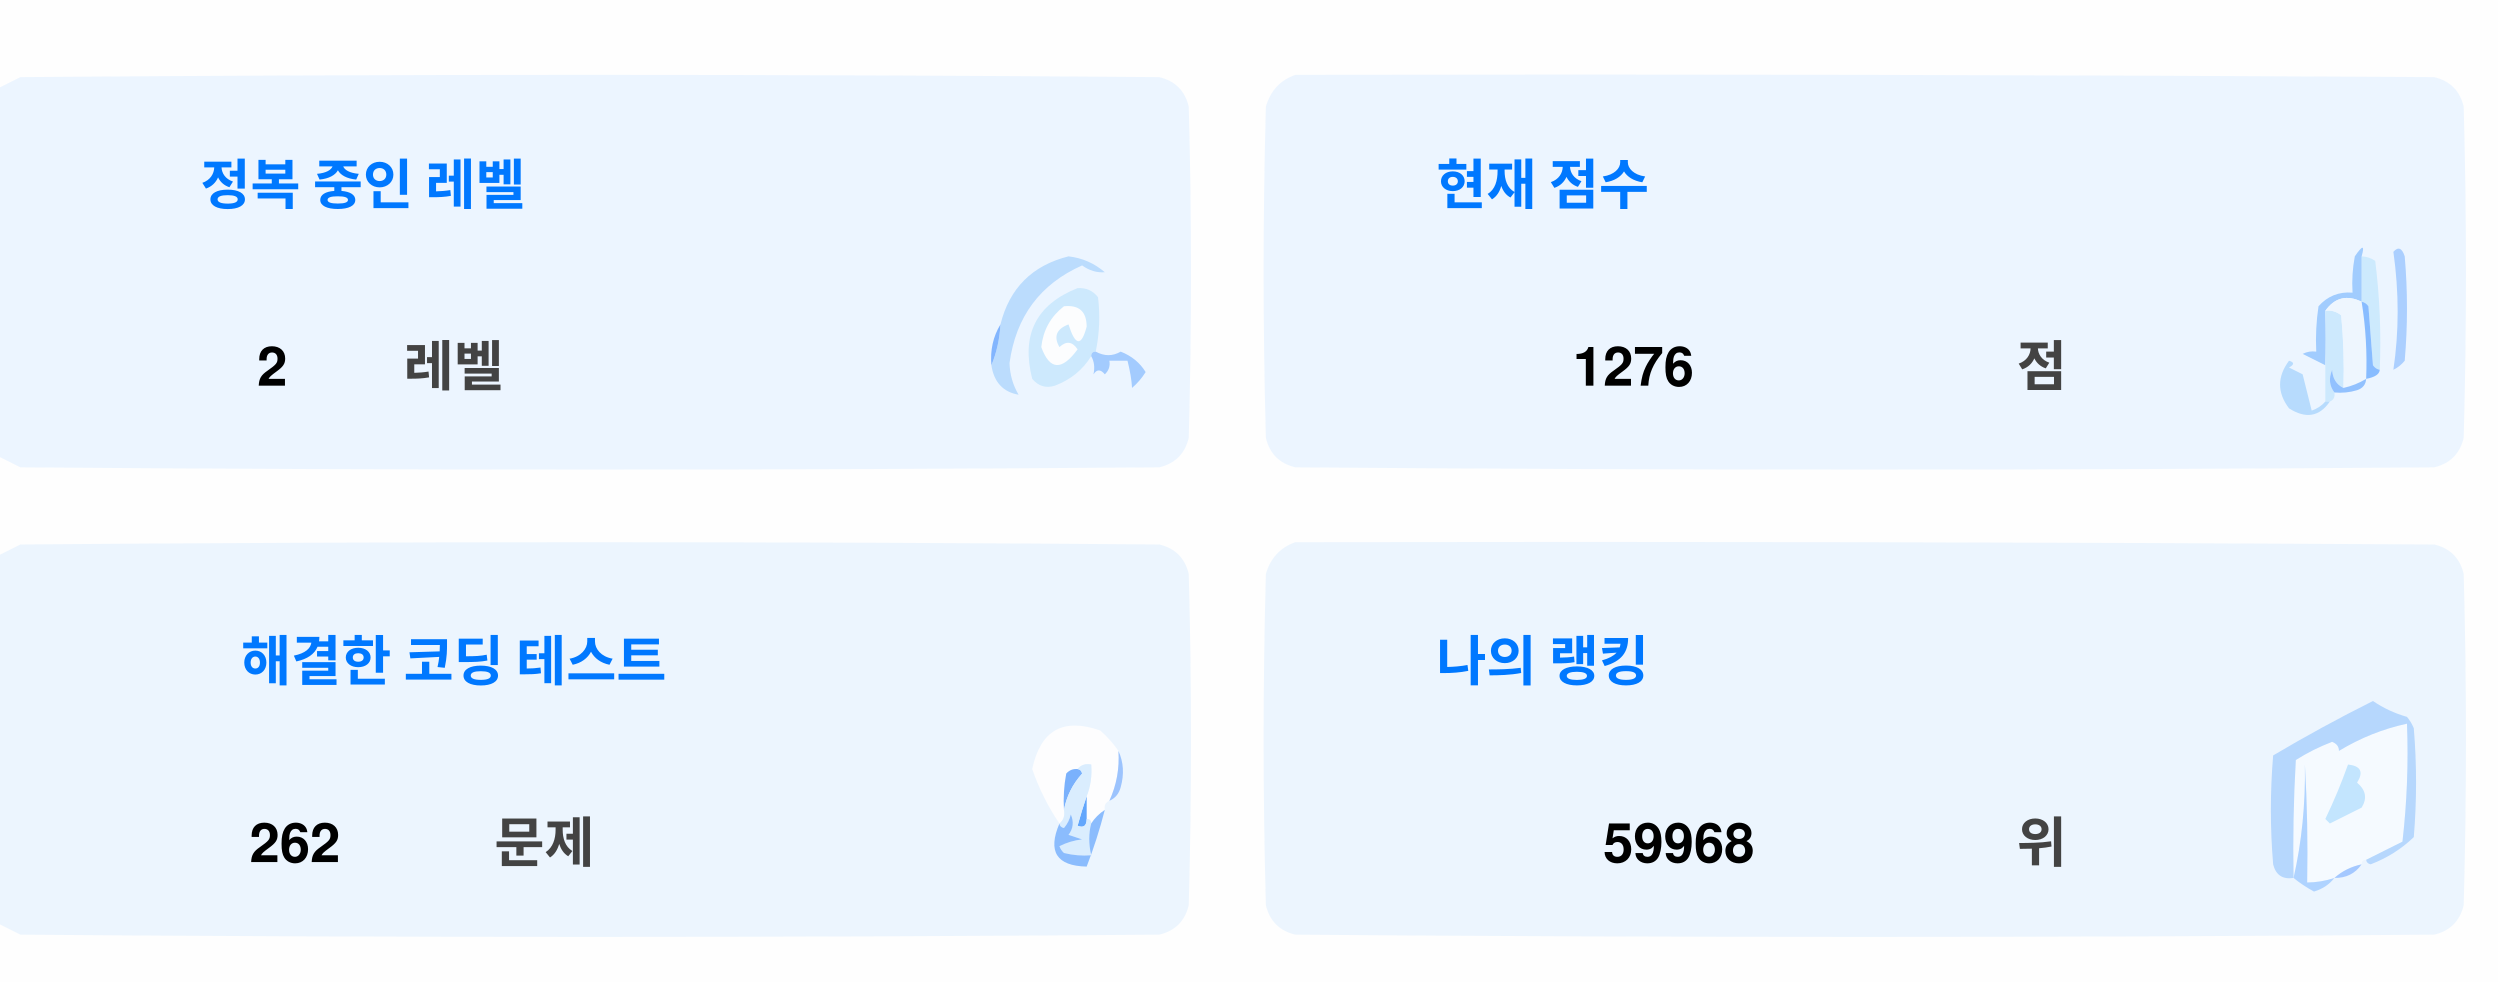
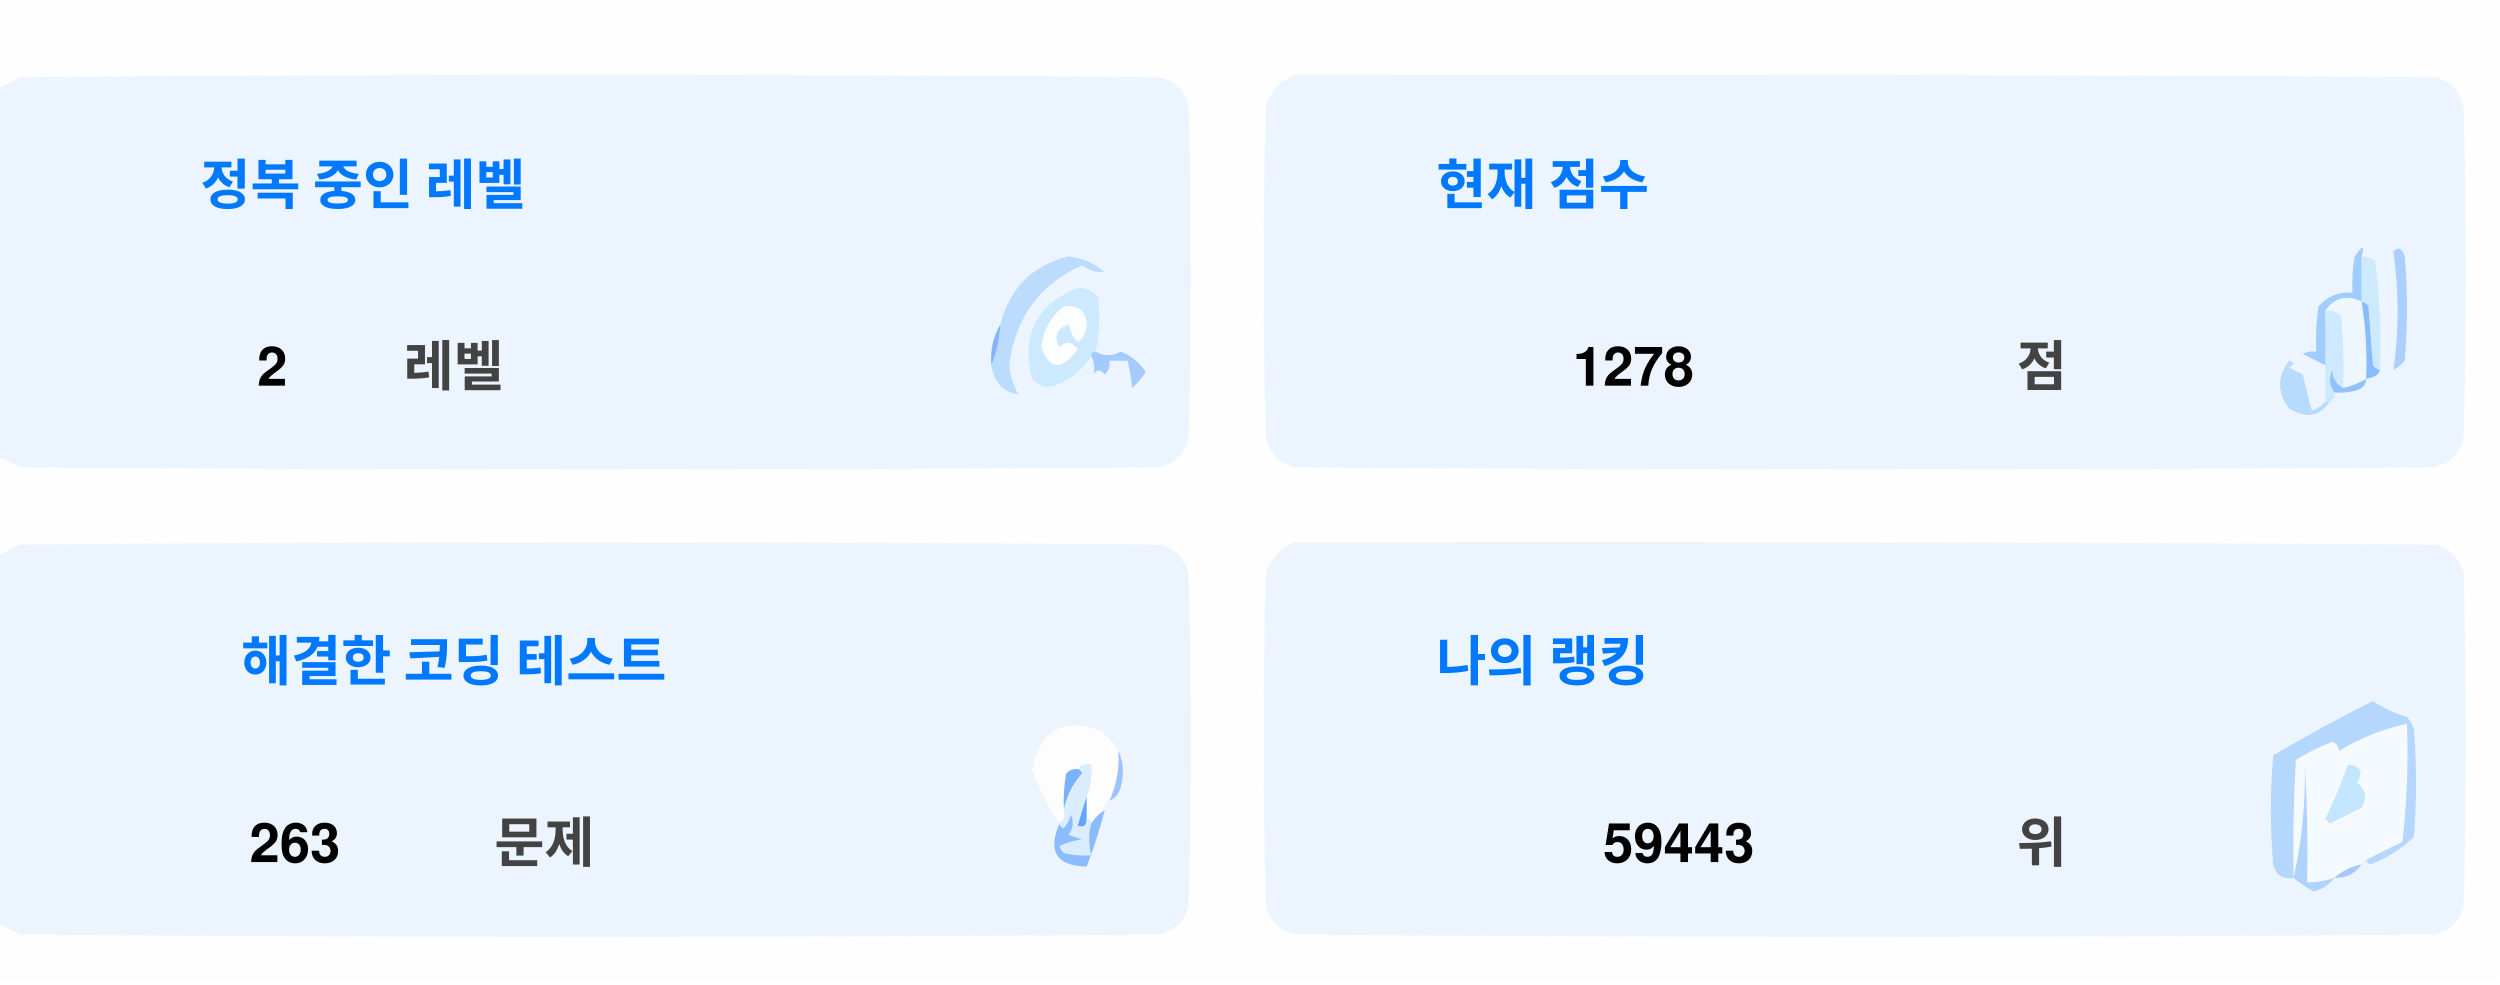
<svg xmlns="http://www.w3.org/2000/svg" version="1.1" width="551px" height="217px" style="shape-rendering:geometricPrecision; text-rendering:geometricPrecision; image-rendering:optimizeQuality; fill-rule:evenodd; clip-rule:evenodd">
  <style>.title {fill: #434343;font-size: 1rem;line-height: 1.5rem;font-weight: bold;font-family: -apple-system, BlinkMacSystemFont, Segoe UI, Helvetica, Arial, sans-serif, Apple Color Emoji, Segoe UI Emoji;}.desc {fill: #434343;font-size: 2.5rem;font-weight: bold;line-height: 1.5rem;font-family: -apple-system, BlinkMacSystemFont, Segoe UI, Helvetica, Arial, sans-serif, Apple Color Emoji, Segoe UI Emoji;}.desc-2 {fill: #434343;font-size: 1rem;font-weight: bold;line-height: 1.5rem;font-family: -apple-system, BlinkMacSystemFont, Segoe UI, Helvetica, Arial, sans-serif, Apple Color Emoji, Segoe UI Emoji;}.text, .desc {animation: twinkling 4s ease-in-out infinite;}@keyframes twinkling {40% { opacity: 1; }50% { opacity: 0.5; }60% { opacity: 1; }70% { opacity: 0.5; }80% { opacity: 1; }}</style>
  <g>
    <path style="opacity:1" fill="#fefefe" d="M -0.5,-0.5 C 183.167,-0.5 366.833,-0.5 550.5,-0.5C 550.5,71.833 550.5,144.167 550.5,216.5C 366.833,216.5 183.167,216.5 -0.5,216.5C -0.5,212.167 -0.5,207.833 -0.5,203.5C 1.14,204.32 2.807,205.153 4.5,206C 88.167,206.667 171.833,206.667 255.5,206C 259,205.167 261.167,203 262,199.5C 262.667,175.167 262.667,150.833 262,126.5C 261.167,123 259,120.833 255.5,120C 171.833,119.333 88.167,119.333 4.5,120C 2.807,120.847 1.14,121.68 -0.5,122.5C -0.5,115.167 -0.5,107.833 -0.5,100.5C 1.14,101.32 2.807,102.153 4.5,103C 88.167,103.667 171.833,103.667 255.5,103C 259,102.167 261.167,100 262,96.5C 262.667,72.167 262.667,47.833 262,23.5C 261.167,20 259,17.833 255.5,17C 171.833,16.333 88.167,16.333 4.5,17C 2.807,17.847 1.14,18.68 -0.5,19.5C -0.5,12.833 -0.5,6.167 -0.5,-0.5 Z" />
  </g>
  <g>
    <path style="opacity:1" fill="#ecf5ff" d="M -0.5,100.5 C -0.5,73.5 -0.5,46.5 -0.5,19.5C 1.14,18.68 2.807,17.847 4.5,17C 88.167,16.333 171.833,16.333 255.5,17C 259,17.833 261.167,20 262,23.5C 262.667,47.833 262.667,72.167 262,96.5C 261.167,100 259,102.167 255.5,103C 171.833,103.667 88.167,103.667 4.5,103C 2.807,102.153 1.14,101.32 -0.5,100.5 Z" />
  </g>
  <g>
    <path style="opacity:1" fill="#ecf5ff" d="M 285.5,16.5 C 369.167,16.333 452.834,16.5 536.5,17C 540,17.833 542.167,20 543,23.5C 543.667,47.833 543.667,72.167 543,96.5C 542.167,100 540,102.167 536.5,103C 452.833,103.667 369.167,103.667 285.5,103C 282,102.167 279.833,100 279,96.5C 278.333,72.167 278.333,47.833 279,23.5C 280.018,19.985 282.185,17.652 285.5,16.5 Z" />
  </g>
  <g>
    <path style="opacity:1" fill="#cdeafd" d="M 520.5,56.5 C 521.583,56.539 522.583,56.873 523.5,57.5C 524.498,65.472 524.831,73.472 524.5,81.5C 523.883,81.389 523.383,81.056 523,80.5C 522.667,76.167 522.333,71.833 522,67.5C 521.617,66.944 521.117,66.611 520.5,66.5C 520.5,63.167 520.5,59.833 520.5,56.5 Z" />
  </g>
  <g>
    <path style="opacity:1" fill="#abcfff" d="M 527.5,55.5 C 528.566,54.308 529.399,54.641 530,56.5C 530.667,64.167 530.667,71.833 530,79.5C 529.311,80.357 528.478,81.023 527.5,81.5C 528.758,73.08 528.758,64.414 527.5,55.5 Z" />
  </g>
  <g>
    <path style="opacity:1" fill="#bbdcfd" d="M 218.5,80.5 C 219.657,77.727 220.324,74.727 220.5,71.5C 222.49,63.51 227.49,58.51 235.5,56.5C 238.528,56.847 241.194,58.014 243.5,60C 241.744,60.141 240.078,59.641 238.5,58.5C 229.247,62.607 223.914,69.773 222.5,80C 222.565,82.526 223.232,84.859 224.5,87C 221.07,86.397 219.07,84.231 218.5,80.5 Z" />
  </g>
  <g>
    <path style="opacity:1" fill="#cde9fd" d="M 241.5,77.5 C 240.833,77.5 240.5,77.833 240.5,78.5C 238.628,81.529 235.961,83.695 232.5,85C 230.536,85.624 228.869,85.124 227.5,83.5C 225.021,73.791 228.354,67.124 237.5,63.5C 239.374,63.39 240.874,64.056 242,65.5C 242.497,69.524 242.331,73.524 241.5,77.5 Z" />
  </g>
  <g>
    <path style="opacity:1" fill="#fcfdfe" d="M 234.5,67.5 C 237.826,67.162 239.493,68.662 239.5,72C 238.334,76.434 237,76.267 235.5,71.5C 232.832,72.515 232.166,74.182 233.5,76.5C 235.017,75.089 236.351,75.256 237.5,77C 234.006,81.771 231.34,81.605 229.5,76.5C 229.904,72.771 231.571,69.771 234.5,67.5 Z" />
  </g>
  <g>
    <path style="opacity:1" fill="#a1ccfe" d="M 520.5,56.5 C 520.5,59.833 520.5,63.167 520.5,66.5C 517.238,64.922 514.572,65.589 512.5,68.5C 512.617,72.81 512.617,76.81 512.5,80.5C 510.86,79.68 509.193,78.847 507.5,78C 508.448,77.517 509.448,77.35 510.5,77.5C 510.335,74.15 510.502,70.817 511,67.5C 512.995,65.253 515.495,64.253 518.5,64.5C 518.336,61.813 518.503,59.146 519,56.5C 520.731,53.969 521.231,53.969 520.5,56.5 Z" />
  </g>
  <g>
    <path style="opacity:1" fill="#cde9fd" d="M 512.5,68.5 C 513.822,68.33 514.989,68.663 516,69.5C 516.499,74.823 516.666,80.156 516.5,85.5C 514.955,84.77 514.122,83.437 514,81.5C 513.22,83.387 513.387,85.054 514.5,86.5C 514.672,87.492 514.338,88.158 513.5,88.5C 513.167,88.5 512.833,88.5 512.5,88.5C 512.5,85.833 512.5,83.167 512.5,80.5C 512.617,76.81 512.617,72.81 512.5,68.5 Z" />
  </g>
  <g>
    <path style="opacity:1" fill="#eef6fe" d="M 520.5,66.5 C 521.407,72.106 521.74,77.773 521.5,83.5C 519.95,84.441 518.284,85.108 516.5,85.5C 516.666,80.156 516.499,74.823 516,69.5C 514.989,68.663 513.822,68.33 512.5,68.5C 514.572,65.589 517.238,64.922 520.5,66.5 Z" />
  </g>
  <g>
    <path style="opacity:1" fill="#88bcff" d="M 520.5,66.5 C 521.117,66.611 521.617,66.944 522,67.5C 522.333,71.833 522.667,76.167 523,80.5C 523.383,81.056 523.883,81.389 524.5,81.5C 524.445,82.469 523.445,83.136 521.5,83.5C 521.74,77.773 521.407,72.106 520.5,66.5 Z" />
  </g>
  <g>
    <path style="opacity:1" fill="#82b5fe" d="M 220.5,71.5 C 220.324,74.727 219.657,77.727 218.5,80.5C 218.215,77.171 218.882,74.171 220.5,71.5 Z" />
  </g>
  <g>
    <path style="opacity:1" fill="#a3cbfe" d="M 240.5,78.5 C 240.5,77.833 240.833,77.5 241.5,77.5C 243.391,78.536 245.224,78.536 247,77.5C 249.391,78.429 251.225,79.929 252.5,82C 251.681,83.319 250.681,84.486 249.5,85.5C 249.409,83.777 249.075,81.777 248.5,79.5C 247.167,79.5 245.833,79.5 244.5,79.5C 244.719,80.675 244.386,81.675 243.5,82.5C 242.575,81.359 241.741,81.359 241,82.5C 241.331,80.981 241.164,79.648 240.5,78.5 Z" />
  </g>
  <g>
    <path style="opacity:1" fill="#b7dbfd" d="M 512.5,88.5 C 512.833,88.5 513.167,88.5 513.5,88.5C 511.199,91.857 508.199,92.357 504.5,90C 501.872,86.535 501.872,83.035 504.5,79.5C 505.696,79.846 505.696,80.346 504.5,81C 505.5,81.5 506.5,82 507.5,82.5C 508.167,85.167 508.833,87.833 509.5,90.5C 510.739,90.058 511.739,89.391 512.5,88.5 Z" />
  </g>
  <g>
    <path style="opacity:1" fill="#92c1fe" d="M 516.5,85.5 C 518.284,85.108 519.95,84.441 521.5,83.5C 521.423,84.75 520.756,85.583 519.5,86C 517.866,86.493 516.199,86.66 514.5,86.5C 513.387,85.054 513.22,83.387 514,81.5C 514.122,83.437 514.955,84.77 516.5,85.5 Z" />
  </g>
  <g>
    <path style="opacity:1" fill="#ecf5fe" d="M -0.5,203.5 C -0.5,176.5 -0.5,149.5 -0.5,122.5C 1.14,121.68 2.807,120.847 4.5,120C 88.167,119.333 171.833,119.333 255.5,120C 259,120.833 261.167,123 262,126.5C 262.667,150.833 262.667,175.167 262,199.5C 261.167,203 259,205.167 255.5,206C 171.833,206.667 88.167,206.667 4.5,206C 2.807,205.153 1.14,204.32 -0.5,203.5 Z" />
  </g>
  <g>
    <path style="opacity:1" fill="#ecf5fe" d="M 285.5,119.5 C 369.167,119.333 452.834,119.5 536.5,120C 540,120.833 542.167,123 543,126.5C 543.667,150.833 543.667,175.167 543,199.5C 542.167,203 540,205.167 536.5,206C 452.833,206.667 369.167,206.667 285.5,206C 282,205.167 279.833,203 279,199.5C 278.333,175.167 278.333,150.833 279,126.5C 280.018,122.985 282.185,120.652 285.5,119.5 Z" />
  </g>
  <g>
    <path style="opacity:1" fill="#fdfdfe" d="M 246.5,165.5 C 246.758,169.367 246.092,173.034 244.5,176.5C 243.662,176.842 243.328,177.508 243.5,178.5C 242.272,179.306 241.272,180.306 240.5,181.5C 240.5,180.833 240.167,180.5 239.5,180.5C 239.5,178.833 239.5,177.167 239.5,175.5C 240.369,173.283 240.702,170.95 240.5,168.5C 239.209,168.263 238.209,168.596 237.5,169.5C 236.504,169.414 235.671,169.748 235,170.5C 234.503,173.146 234.336,175.813 234.5,178.5C 234.737,179.791 234.404,180.791 233.5,181.5C 230.986,177.806 228.986,173.806 227.5,169.5C 229.309,160.957 234.309,158.124 242.5,161C 244.07,162.397 245.404,163.897 246.5,165.5 Z" />
  </g>
  <g>
    <path style="opacity:1" fill="#f5faff" d="M 521.5,189.5 C 520.833,189.5 520.5,189.833 520.5,190.5C 518.181,190.992 516.181,191.992 514.5,193.5C 512.565,194.15 510.565,194.483 508.5,194.5C 508.666,185.827 508.5,177.16 508,168.5C 508.141,177.227 507.308,185.56 505.5,193.5C 505.334,184.827 505.5,176.16 506,167.5C 508.527,165.903 511.194,164.57 514,163.5C 515.011,163.892 515.511,164.559 515.5,165.5C 520.21,162.641 525.21,160.641 530.5,159.5C 530.831,168.192 530.498,176.859 529.5,185.5C 526.807,186.847 524.14,188.18 521.5,189.5 Z" />
  </g>
  <g>
    <path style="opacity:1" fill="#b6d7fd" d="M 521.5,189.5 C 524.14,188.18 526.807,186.847 529.5,185.5C 530.498,176.859 530.831,168.192 530.5,159.5C 525.21,160.641 520.21,162.641 515.5,165.5C 515.511,164.559 515.011,163.892 514,163.5C 511.194,164.57 508.527,165.903 506,167.5C 505.5,176.16 505.334,184.827 505.5,193.5C 503.089,193.863 501.589,192.863 501,190.5C 500.333,182.5 500.333,174.5 501,166.5C 508.173,162.246 515.507,158.246 523,154.5C 525.304,156.068 527.804,157.235 530.5,158C 531.126,158.75 531.626,159.584 532,160.5C 532.667,168.5 532.667,176.5 532,184.5C 529.292,187.111 526.125,189.111 522.5,190.5C 521.893,190.376 521.56,190.043 521.5,189.5 Z" />
  </g>
  <g>
    <path style="opacity:1" fill="#c3e5fe" d="M 517.5,168.5 C 520.317,168.801 520.984,170.134 519.5,172.5C 521.439,174.122 521.772,175.956 520.5,178C 518.167,179.167 515.833,180.333 513.5,181.5C 513.167,181.167 512.833,180.833 512.5,180.5C 514.414,176.515 516.081,172.515 517.5,168.5 Z" />
  </g>
  <g>
    <path style="opacity:1" fill="#7ab1fc" d="M 237.5,169.5 C 238.043,169.56 238.376,169.893 238.5,170.5C 236.395,172.836 235.062,175.503 234.5,178.5C 234.336,175.813 234.503,173.146 235,170.5C 235.671,169.748 236.504,169.414 237.5,169.5 Z" />
  </g>
  <g>
    <path style="opacity:1" fill="#afd3ff" d="M 514.5,193.5 C 513.378,194.947 511.878,195.947 510,196.5C 508.348,195.601 506.848,194.601 505.5,193.5C 507.308,185.56 508.141,177.227 508,168.5C 508.5,177.16 508.666,185.827 508.5,194.5C 510.565,194.483 512.565,194.15 514.5,193.5 Z" />
  </g>
  <g>
    <path style="opacity:1" fill="#9cc3fd" d="M 246.5,165.5 C 247.634,167.966 247.801,170.633 247,173.5C 246.623,174.942 245.79,175.942 244.5,176.5C 246.092,173.034 246.758,169.367 246.5,165.5 Z" />
  </g>
  <g>
    <path style="opacity:1" fill="#62a6fc" d="M 239.5,175.5 C 239.5,177.167 239.5,178.833 239.5,180.5C 239.483,182.028 238.816,182.528 237.5,182C 238.117,179.723 238.784,177.556 239.5,175.5 Z" />
  </g>
  <g>
    <path style="opacity:1" fill="#daedfe" d="M 237.5,169.5 C 238.209,168.596 239.209,168.263 240.5,168.5C 240.702,170.95 240.369,173.283 239.5,175.5C 238.784,177.556 238.117,179.723 237.5,182C 238.816,182.528 239.483,182.028 239.5,180.5C 240.167,180.5 240.5,180.833 240.5,181.5C 239.918,183.669 239.918,186.002 240.5,188.5C 238.473,188.662 236.473,188.495 234.5,188C 234.043,187.586 233.709,187.086 233.5,186.5C 235.078,185.702 236.744,185.202 238.5,185C 237.5,184.667 236.5,184.333 235.5,184C 236.554,182.612 236.72,181.112 236,179.5C 235.751,180.624 235.251,181.624 234.5,182.5C 233.893,182.376 233.56,182.043 233.5,181.5C 234.404,180.791 234.737,179.791 234.5,178.5C 235.062,175.503 236.395,172.836 238.5,170.5C 238.376,169.893 238.043,169.56 237.5,169.5 Z" />
  </g>
  <g>
    <path style="opacity:1" fill="#8bbcfd" d="M 243.5,178.5 C 242.395,182.803 241.062,186.969 239.5,191C 232.857,190.847 230.857,187.68 233.5,181.5C 233.56,182.043 233.893,182.376 234.5,182.5C 235.251,181.624 235.751,180.624 236,179.5C 236.72,181.112 236.554,182.612 235.5,184C 236.5,184.333 237.5,184.667 238.5,185C 236.744,185.202 235.078,185.702 233.5,186.5C 233.709,187.086 234.043,187.586 234.5,188C 236.473,188.495 238.473,188.662 240.5,188.5C 239.918,186.002 239.918,183.669 240.5,181.5C 241.272,180.306 242.272,179.306 243.5,178.5 Z" />
  </g>
  <g>
    <path style="opacity:1" fill="#a4c8ff" d="M 520.5,190.5 C 519.089,192.539 517.089,193.539 514.5,193.5C 516.181,191.992 518.181,190.992 520.5,190.5 Z" />
  </g>
  <text text-anchor="middle" x="80" y="45" class="title" style="fill:#0078ff;" stroke="#none" stroke-width="1">정복 중인 레벨</text>
  <text text-anchor="middle" x="60" y="85" class="desc" style="fill:#000000;" stroke="#none" stroke-width="1">2</text>
  <text text-anchor="middle" x="100" y="85" class="desc-2" style="fill:#434343;" stroke="#none" stroke-width="1">레벨</text>
  <text text-anchor="middle" x="340" y="45" class="title" style="fill:#0078ff;" stroke="#none" stroke-width="1">현재 점수</text>
-   <text text-anchor="middle" x="360" y="85" class="desc" style="fill:#000000;" stroke="#none" stroke-width="1">1276</text>
+   <text text-anchor="middle" x="360" y="85" class="desc" style="fill:#000000;" stroke="#none" stroke-width="1">1278</text>
  <text text-anchor="middle" x="450" y="85" class="desc-2" style="fill:#434343;" stroke="#none" stroke-width="1">점</text>
  <text text-anchor="middle" x="100" y="150" class="title" style="fill:#0078ff;" stroke="#none" stroke-width="1">해결한 코딩 테스트</text>
-   <text text-anchor="middle" x="65" y="190" class="desc" style="fill:#000000;" stroke="#none" stroke-width="1">262</text>
+   <text text-anchor="middle" x="65" y="190" class="desc" style="fill:#000000;" stroke="#none" stroke-width="1">263</text>
  <text text-anchor="middle" x="120" y="190" class="desc-2" style="fill:#434343;" stroke="#none" stroke-width="1">문제</text>
  <text text-anchor="middle" x="340" y="150" class="title" style="fill:#0078ff;" stroke="#none" stroke-width="1">나의 랭킹</text>
-   <text text-anchor="middle" x="370" y="190" class="desc" style="fill:#000000;" stroke="#none" stroke-width="1">59968</text>
+   <text text-anchor="middle" x="370" y="190" class="desc" style="fill:#000000;" stroke="#none" stroke-width="1">59443</text>
  <text text-anchor="middle" x="450" y="190" class="desc-2" style="fill:#434343;" stroke="#none" stroke-width="1">위</text>
</svg>
